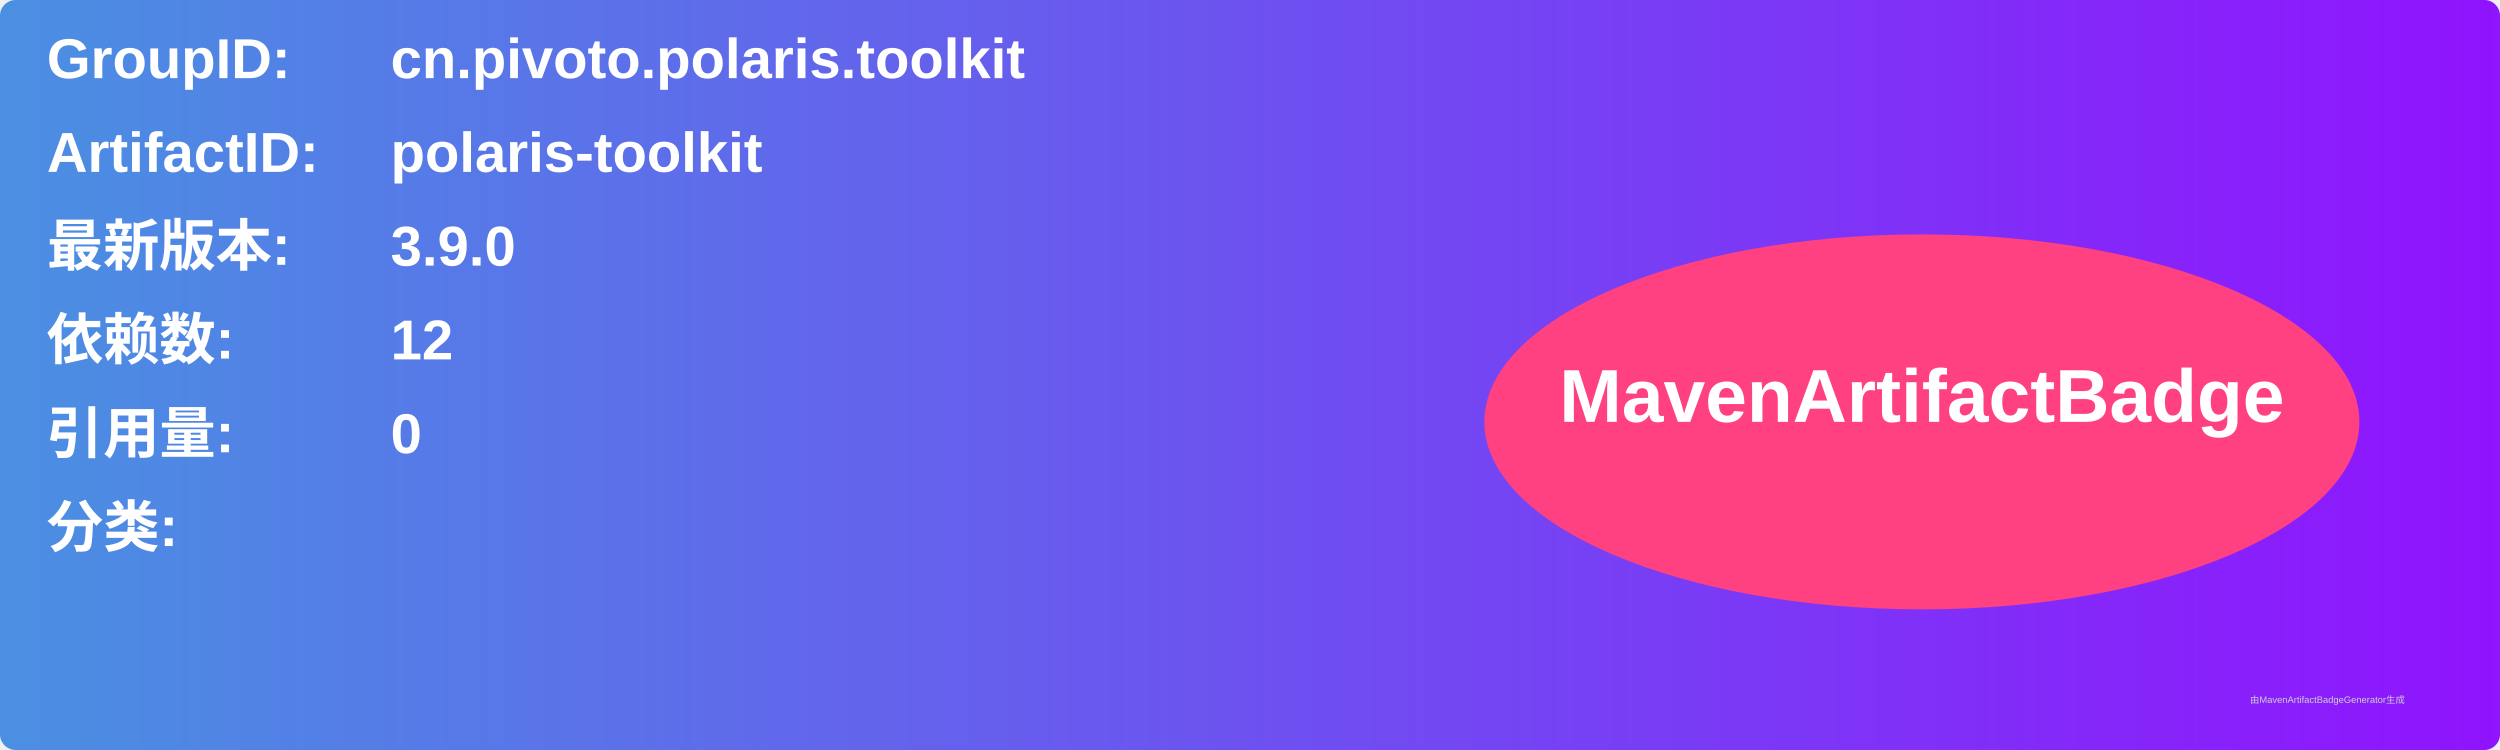
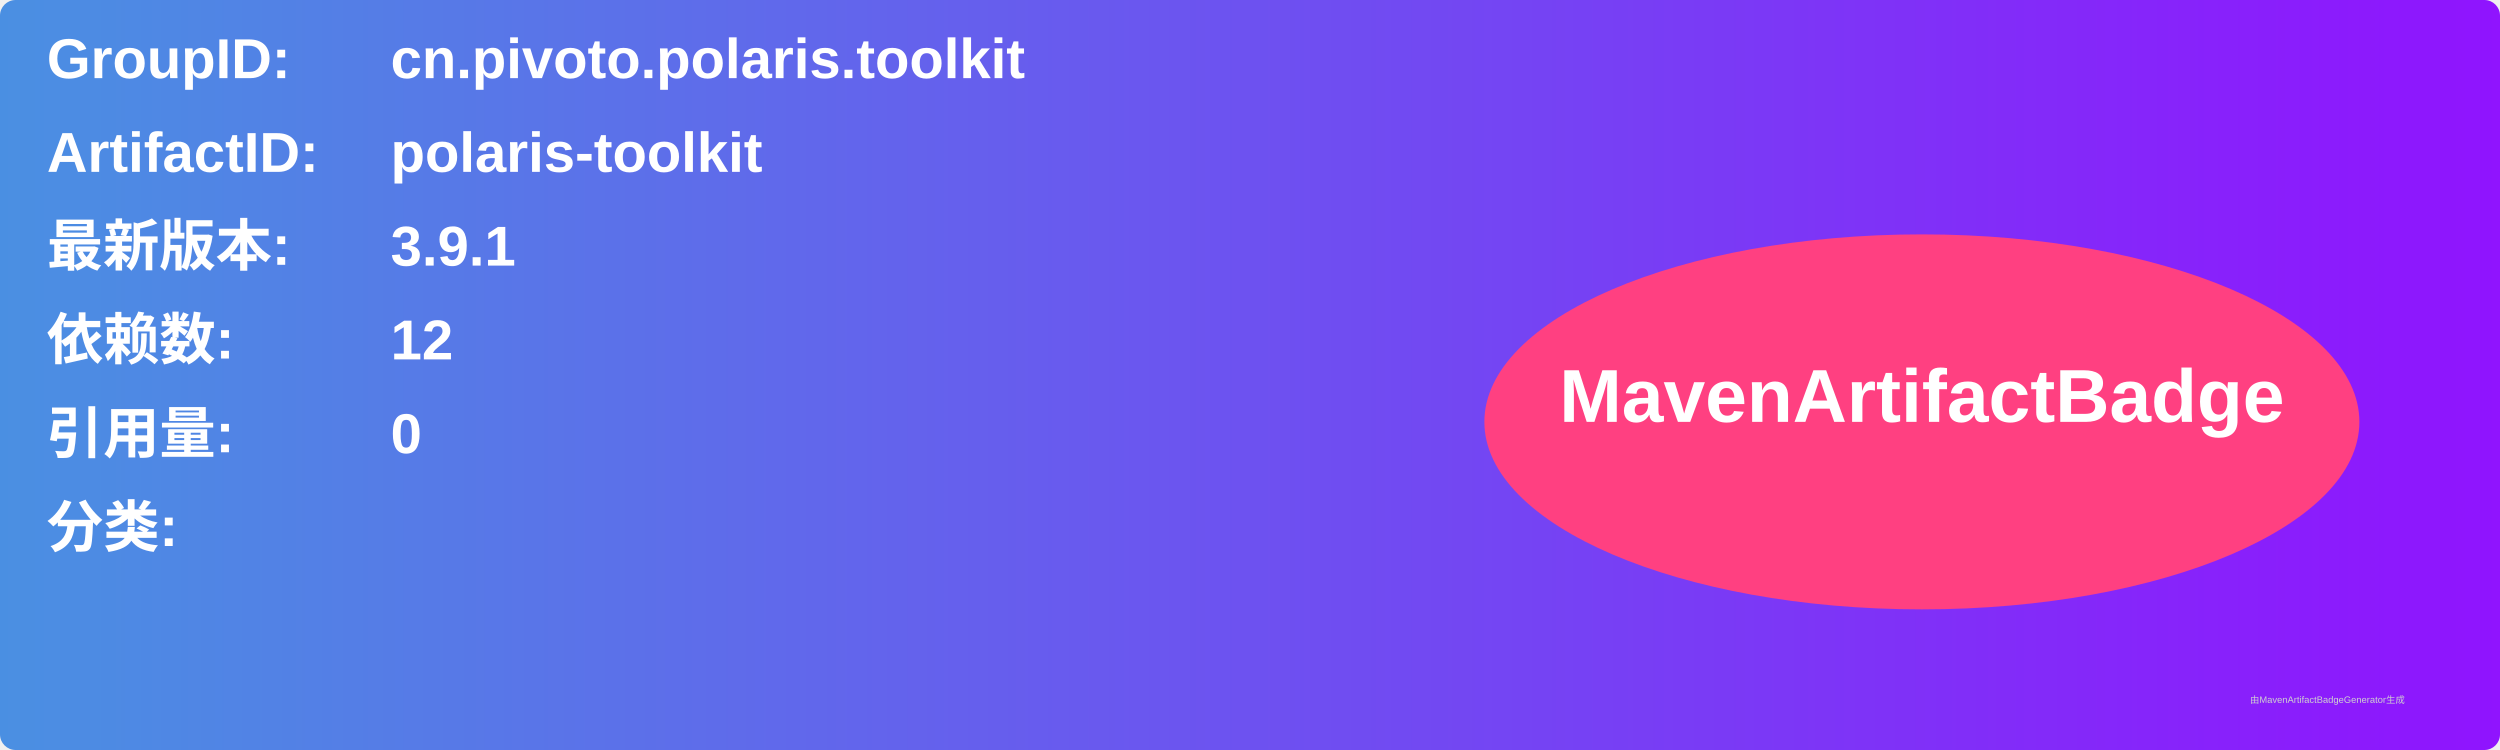
<svg xmlns="http://www.w3.org/2000/svg" width="800" height="240" viewBox="0 0 800 240">
  <linearGradient id="grad" x1="0%" y1="0%" x2="100%" y2="0%">
    <stop offset="0%" stop-color="#4a90e2" />
    <stop offset="100%" stop-color="#9013fe" />
  </linearGradient>
  <rect width="100%" height="100%" rx="5" ry="5" fill="url(#grad)" />
  <g transform="translate(15, 15)">
    <text x="0" y="10" font-family="Arial" font-size="18" fill="white" font-weight="bold" width="260">GroupID:</text>
    <text x="110" y="10" font-family="Arial" font-size="18" fill="white" font-weight="bold" width="460">cn.pivoto.polaris.toolkit</text>
    <text x="0" y="40" font-family="Arial" font-size="18" fill="white" font-weight="bold" width="260">ArtifactID:</text>
    <text x="110" y="40" font-family="Arial" font-size="18" fill="white" font-weight="bold" width="460">polaris-toolkit</text>
    <text x="0" y="70" font-family="Arial" font-size="18" fill="white" font-weight="bold">最新版本:</text>
    <text x="110" y="70" font-family="Arial" font-size="18" fill="white" font-weight="bold">
-       <tspan font-weight="bold">3.9.0</tspan>
+       <tspan font-weight="bold">3.9.1</tspan>
    </text>
    <text x="0" y="100" font-family="Arial" font-size="18" fill="white" font-weight="bold">依赖数: </text>
    <text x="110" y="100" font-family="Arial" font-size="18" fill="white">
      <tspan font-weight="bold">12</tspan>
    </text>
    <text x="0" y="130" font-family="Arial" font-size="18" fill="white" font-weight="bold">引用量: </text>
    <text x="110" y="130" font-family="Arial" font-size="18" fill="white">
      <tspan font-weight="bold">0</tspan>
    </text>
    <text x="0" y="160" font-family="Arial" font-size="18" fill="white" font-weight="bold">分类:</text>
    <text x="10" y="190" font-family="Arial" font-size="10" fill="white">
      <tspan font-weight="bold" />
    </text>
    <ellipse cx="600" cy="120" rx="140" ry="60" fill="#ff4081" />
    <text x="600" y="120" text-anchor="middle" font-family="Arial" font-size="24" fill="white" font-weight="bold">MavenArtifactBadge</text>
  </g>
  <text x="720" y="225" font-family="Arial" font-size="3" fill="#d0d0d0">由MavenArtifactBadgeGenerator生成</text>
</svg>
